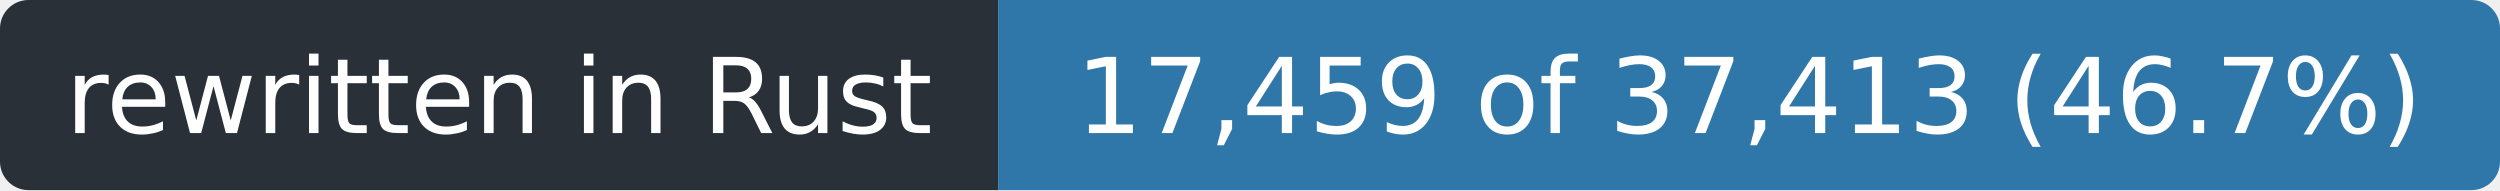
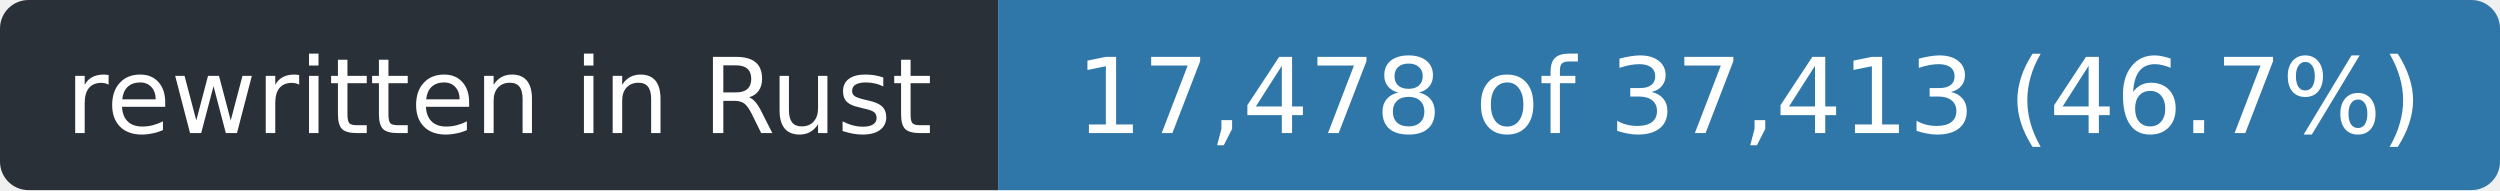
- <svg xmlns="http://www.w3.org/2000/svg" width="263" height="20" role="img" aria-label="rewritten in Rust: 17,459 of 37,413 (46.7%)">
+ <svg xmlns="http://www.w3.org/2000/svg" width="263" height="20" role="img" aria-label="rewritten in Rust: 17,478 of 37,413 (46.7%)">
  <clipPath id="r">
    <rect width="263" height="20" rx="3" />
  </clipPath>
  <g clip-path="url(#r)">
    <rect width="105" height="20" fill="#2a3038" />
    <rect x="105" width="158" height="20" fill="#2f77a8" />
  </g>
  <g fill="#fff" font-family="Verdana,Geneva,DejaVu Sans,sans-serif" font-size="11" text-anchor="middle">
    <text x="52.5" y="14" textLength="93">rewritten in Rust</text>
-     <text x="184.0" y="14" textLength="146">17,459 of 37,413 (46.7%)</text>
+     <text x="184.0" y="14" textLength="146">17,478 of 37,413 (46.7%)</text>
  </g>
</svg>
